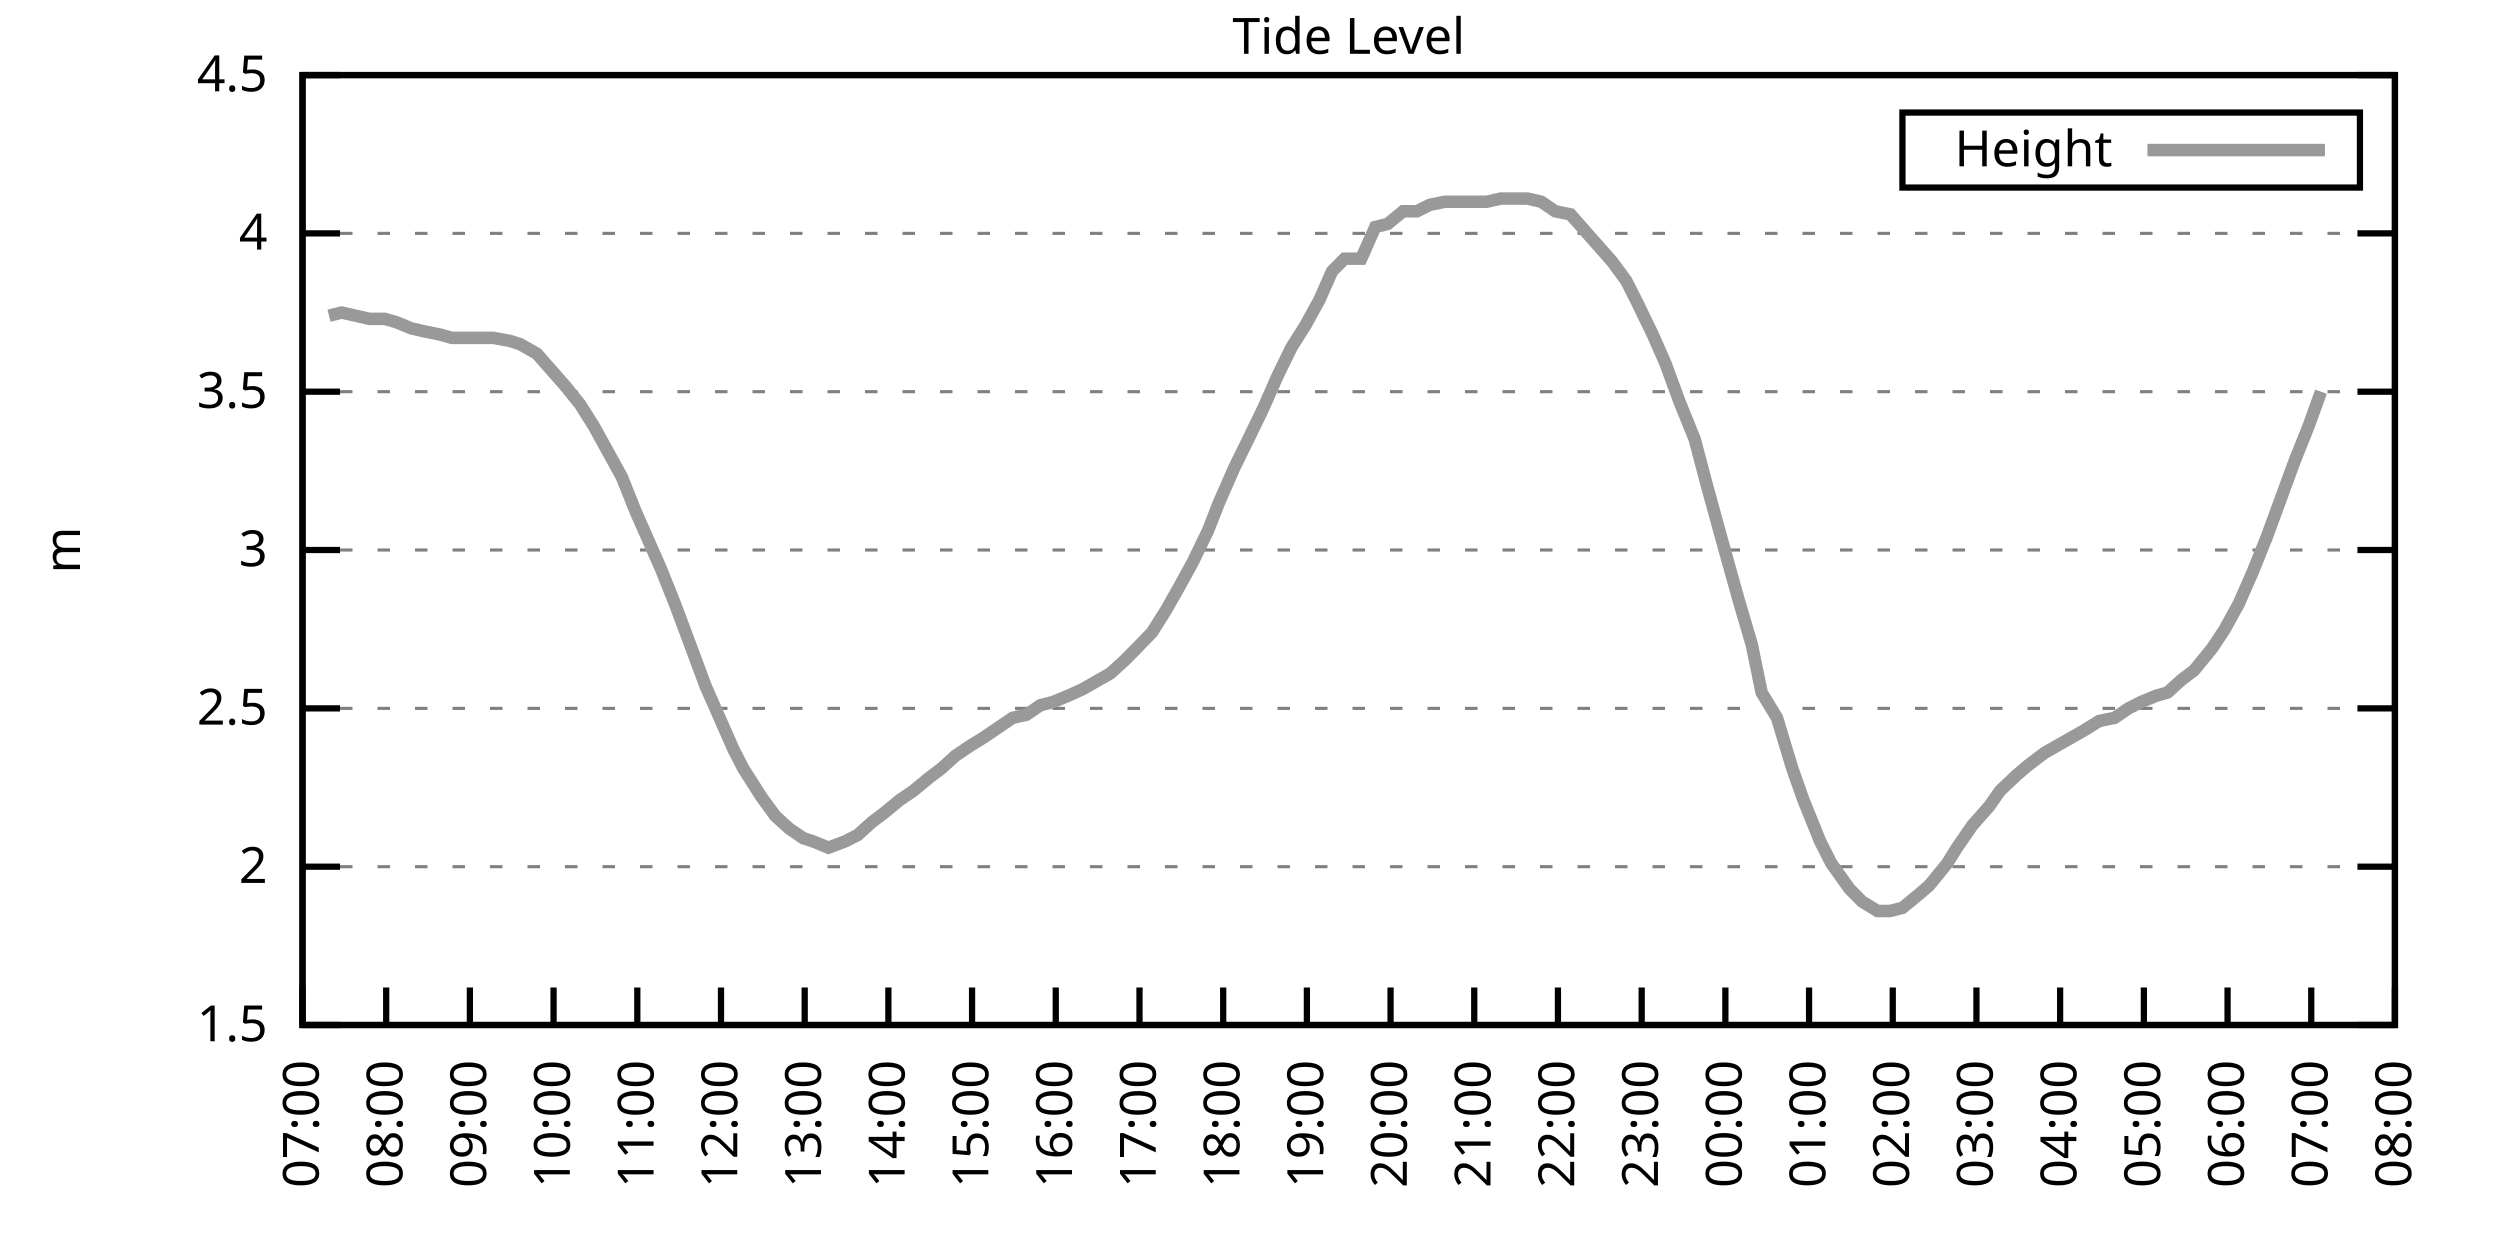
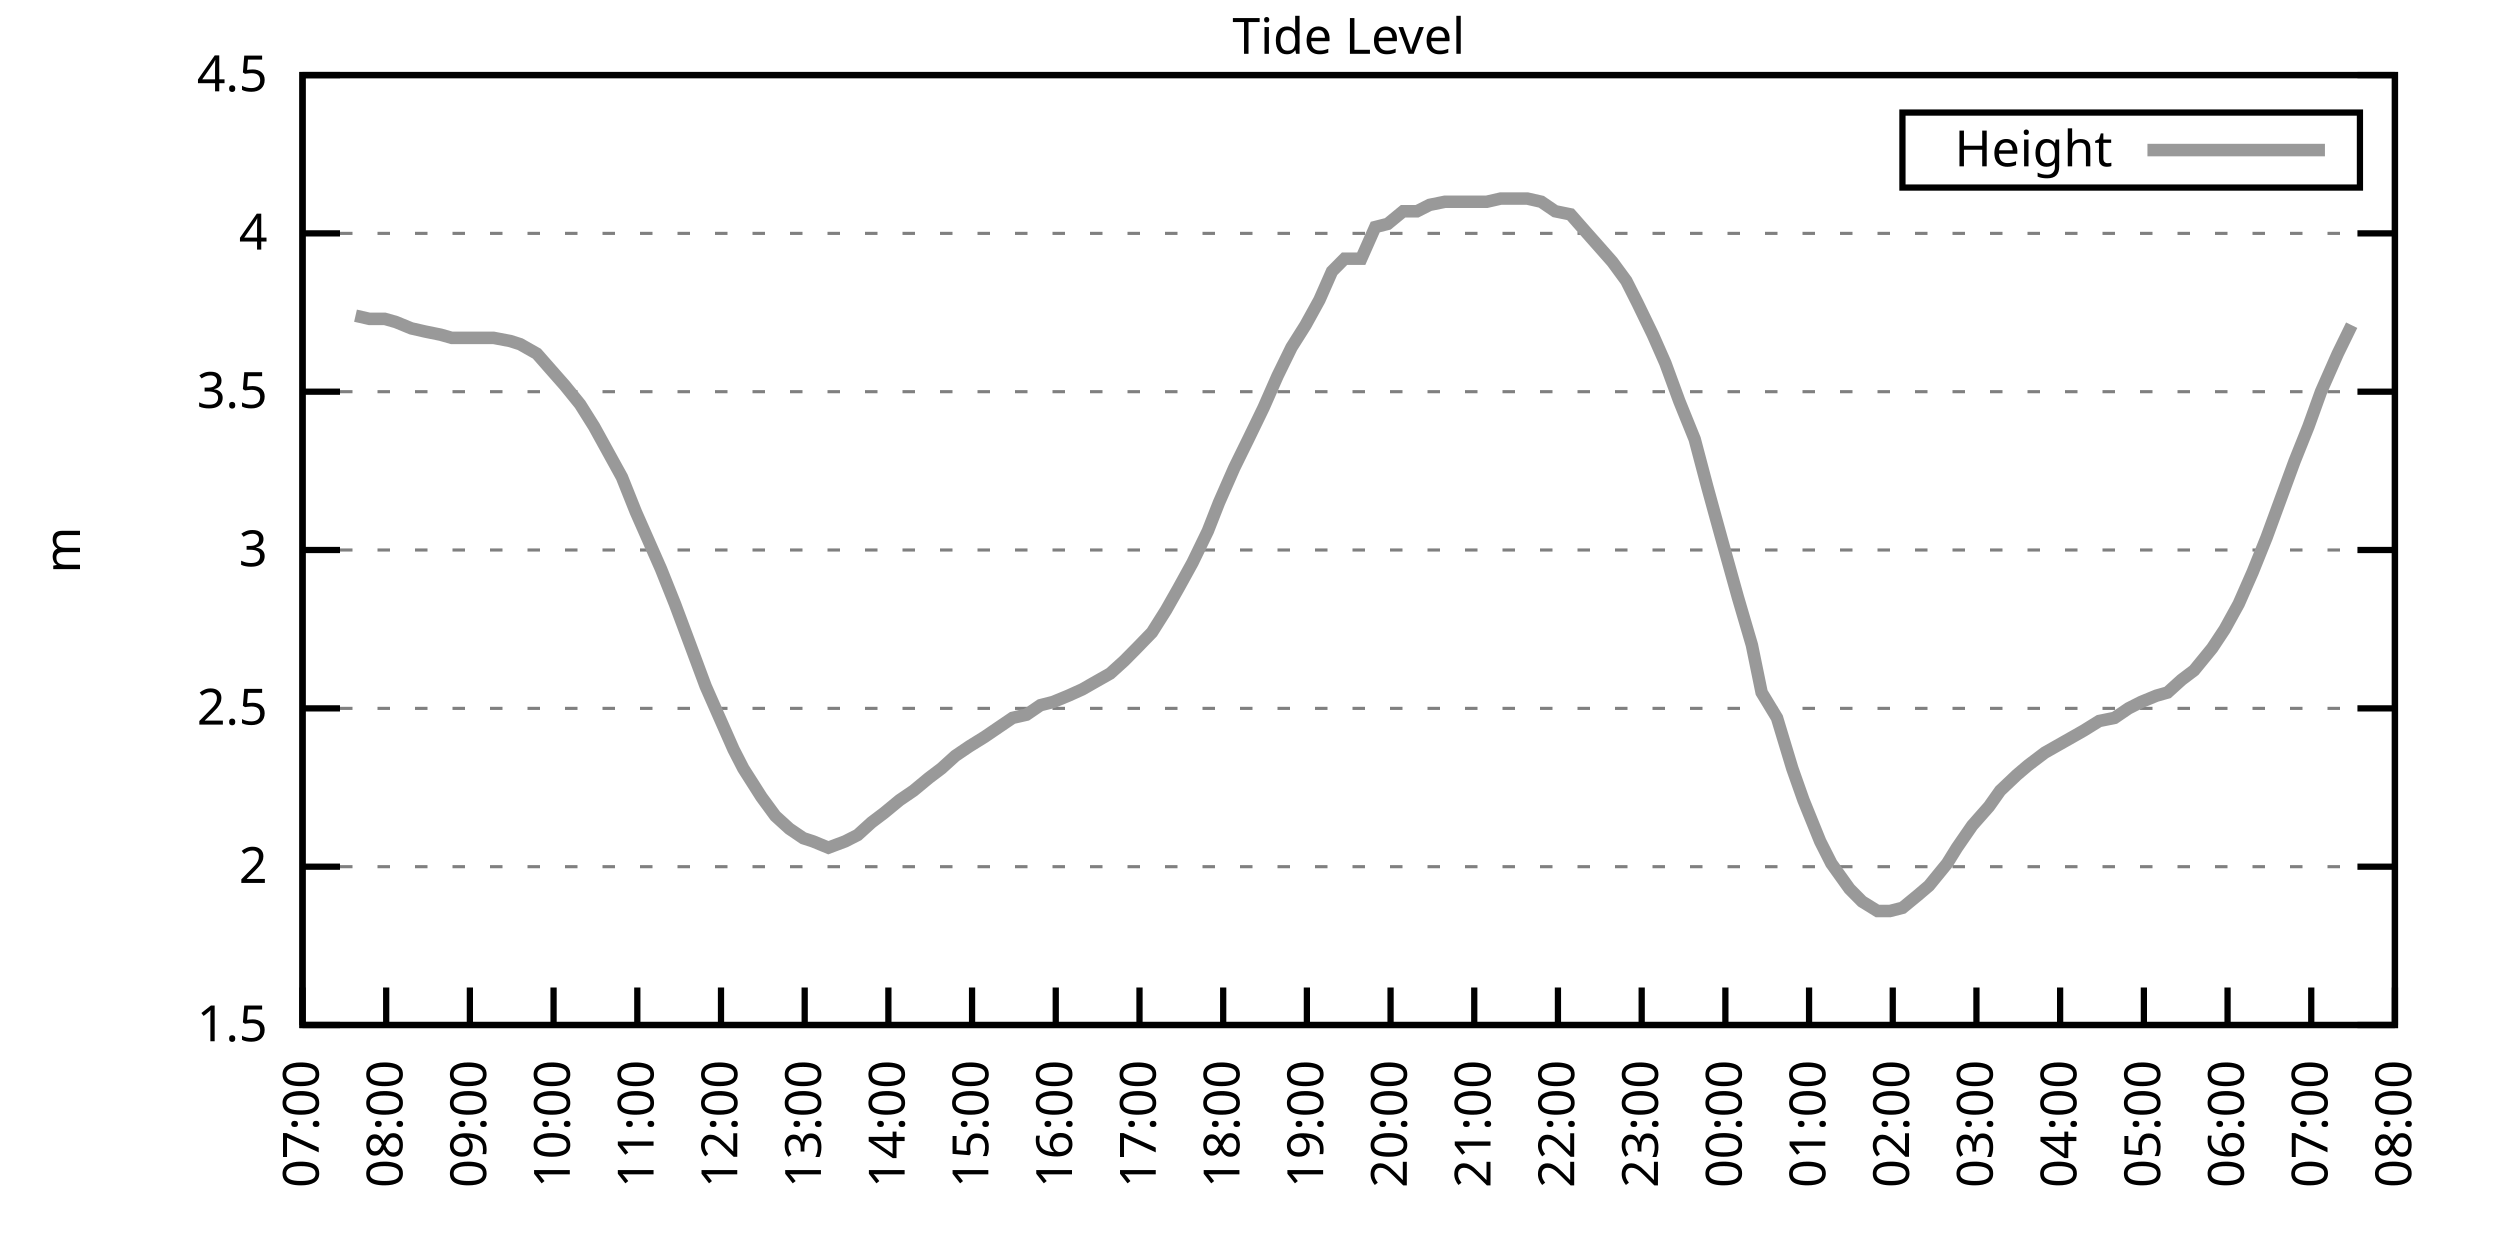
<svg xmlns="http://www.w3.org/2000/svg" xmlns:xlink="http://www.w3.org/1999/xlink" width="400" height="200" viewBox="0 0 400 200">
  <g id="gnuplot_canvas">
    <rect x="0" y="0" width="400" height="200" fill="none" />
    <defs>
      <circle id="gpDot" r="0.5" stroke-width="0.5" stroke="currentColor" />
      <path id="gpPt0" stroke-width="0.333" stroke="currentColor" d="M-1,0 h2 M0,-1 v2" />
      <path id="gpPt1" stroke-width="0.333" stroke="currentColor" d="M-1,-1 L1,1 M1,-1 L-1,1" />
      <path id="gpPt2" stroke-width="0.333" stroke="currentColor" d="M-1,0 L1,0 M0,-1 L0,1 M-1,-1 L1,1 M-1,1 L1,-1" />
      <rect id="gpPt3" stroke-width="0.333" stroke="currentColor" x="-1" y="-1" width="2" height="2" />
      <rect id="gpPt4" stroke-width="0.333" stroke="currentColor" fill="currentColor" x="-1" y="-1" width="2" height="2" />
      <circle id="gpPt5" stroke-width="0.333" stroke="currentColor" cx="0" cy="0" r="1" />
      <use xlink:href="#gpPt5" id="gpPt6" fill="currentColor" stroke="none" />
      <path id="gpPt7" stroke-width="0.333" stroke="currentColor" d="M0,-1.33 L-1.33,0.67 L1.33,0.67 z" />
      <use xlink:href="#gpPt7" id="gpPt8" fill="currentColor" stroke="none" />
      <use xlink:href="#gpPt7" id="gpPt9" stroke="currentColor" transform="rotate(180)" />
      <use xlink:href="#gpPt9" id="gpPt10" fill="currentColor" stroke="none" />
      <use xlink:href="#gpPt3" id="gpPt11" stroke="currentColor" transform="rotate(45)" />
      <use xlink:href="#gpPt11" id="gpPt12" fill="currentColor" stroke="none" />
      <path id="gpPt13" stroke-width="0.333" stroke="currentColor" d="M0,1.330 L1.265,0.411 L0.782,-1.067 L-0.782,-1.076 L-1.265,0.411 z" />
      <use xlink:href="#gpPt13" id="gpPt14" fill="currentColor" stroke="none" />
      <filter id="textbox" filterUnits="objectBoundingBox" x="0" y="0" height="1" width="1">
        <feFlood flood-color="white" flood-opacity="1" result="bgnd" />
        <feComposite in="SourceGraphic" in2="bgnd" operator="atop" />
      </filter>
      <filter id="greybox" filterUnits="objectBoundingBox" x="0" y="0" height="1" width="1">
        <feFlood flood-color="lightgrey" flood-opacity="1" result="grey" />
        <feComposite in="SourceGraphic" in2="grey" operator="atop" />
      </filter>
    </defs>
    <g fill="none" color="white" stroke="currentColor" stroke-width="1.00" stroke-linecap="butt" stroke-linejoin="miter">
</g>
    <g fill="none" color="black" stroke="currentColor" stroke-width="1.00" stroke-linecap="butt" stroke-linejoin="miter">
      <g stroke="none" shape-rendering="crispEdges">
        <polygon fill="rgb(255, 255, 255)" points="48.40,164.00 383.18,164.00 383.18,12.02 48.40,12.02 " />
      </g>
    </g>
    <g fill="none" color="black" stroke="currentColor" stroke-width="1.00" stroke-linecap="butt" stroke-linejoin="miter">
</g>
    <g fill="none" color="black" stroke="black" stroke-width="0.50" stroke-linecap="butt" stroke-linejoin="miter">
</g>
    <g fill="none" color="gray" stroke="currentColor" stroke-width="0.50" stroke-linecap="butt" stroke-linejoin="miter">
      <path stroke="gray" stroke-dasharray="2,4" class="gridline" d="M48.40,164.00 L383.19,164.00  " />
    </g>
    <g fill="none" color="gray" stroke="gray" stroke-width="1.00" stroke-linecap="butt" stroke-linejoin="miter">
</g>
    <g fill="none" color="black" stroke="currentColor" stroke-width="1.00" stroke-linecap="butt" stroke-linejoin="miter">
      <path stroke="black" d="M48.40,164.00 L54.40,164.00 M383.19,164.00 L377.19,164.00  " />
      <g transform="translate(42.80,166.60)" stroke="none" fill="black" font-family="Sans" font-size="8.00" text-anchor="end">
        <text>
          <tspan font-family="Sans"> 1.5</tspan>
        </text>
      </g>
    </g>
    <g fill="none" color="black" stroke="currentColor" stroke-width="1.00" stroke-linecap="butt" stroke-linejoin="miter">
</g>
    <g fill="none" color="black" stroke="black" stroke-width="0.50" stroke-linecap="butt" stroke-linejoin="miter">
</g>
    <g fill="none" color="gray" stroke="currentColor" stroke-width="0.50" stroke-linecap="butt" stroke-linejoin="miter">
      <path stroke="gray" stroke-dasharray="2,4" class="gridline" d="M48.40,138.67 L383.19,138.67  " />
    </g>
    <g fill="none" color="gray" stroke="gray" stroke-width="1.00" stroke-linecap="butt" stroke-linejoin="miter">
</g>
    <g fill="none" color="black" stroke="currentColor" stroke-width="1.00" stroke-linecap="butt" stroke-linejoin="miter">
      <path stroke="black" d="M48.40,138.67 L54.40,138.67 M383.19,138.67 L377.19,138.67  " />
      <g transform="translate(42.80,141.27)" stroke="none" fill="black" font-family="Sans" font-size="8.00" text-anchor="end">
        <text>
          <tspan font-family="Sans"> 2</tspan>
        </text>
      </g>
    </g>
    <g fill="none" color="black" stroke="currentColor" stroke-width="1.00" stroke-linecap="butt" stroke-linejoin="miter">
</g>
    <g fill="none" color="black" stroke="black" stroke-width="0.50" stroke-linecap="butt" stroke-linejoin="miter">
</g>
    <g fill="none" color="gray" stroke="currentColor" stroke-width="0.50" stroke-linecap="butt" stroke-linejoin="miter">
      <path stroke="gray" stroke-dasharray="2,4" class="gridline" d="M48.40,113.34 L383.19,113.34  " />
    </g>
    <g fill="none" color="gray" stroke="gray" stroke-width="1.00" stroke-linecap="butt" stroke-linejoin="miter">
</g>
    <g fill="none" color="black" stroke="currentColor" stroke-width="1.00" stroke-linecap="butt" stroke-linejoin="miter">
      <path stroke="black" d="M48.40,113.34 L54.40,113.34 M383.19,113.34 L377.19,113.34  " />
      <g transform="translate(42.80,115.94)" stroke="none" fill="black" font-family="Sans" font-size="8.00" text-anchor="end">
        <text>
          <tspan font-family="Sans"> 2.5</tspan>
        </text>
      </g>
    </g>
    <g fill="none" color="black" stroke="currentColor" stroke-width="1.00" stroke-linecap="butt" stroke-linejoin="miter">
</g>
    <g fill="none" color="black" stroke="black" stroke-width="0.50" stroke-linecap="butt" stroke-linejoin="miter">
</g>
    <g fill="none" color="gray" stroke="currentColor" stroke-width="0.50" stroke-linecap="butt" stroke-linejoin="miter">
      <path stroke="gray" stroke-dasharray="2,4" class="gridline" d="M48.40,88.00 L383.19,88.00  " />
    </g>
    <g fill="none" color="gray" stroke="gray" stroke-width="1.00" stroke-linecap="butt" stroke-linejoin="miter">
</g>
    <g fill="none" color="black" stroke="currentColor" stroke-width="1.00" stroke-linecap="butt" stroke-linejoin="miter">
      <path stroke="black" d="M48.40,88.00 L54.40,88.00 M383.19,88.00 L377.19,88.00  " />
      <g transform="translate(42.80,90.60)" stroke="none" fill="black" font-family="Sans" font-size="8.00" text-anchor="end">
        <text>
          <tspan font-family="Sans"> 3</tspan>
        </text>
      </g>
    </g>
    <g fill="none" color="black" stroke="currentColor" stroke-width="1.00" stroke-linecap="butt" stroke-linejoin="miter">
</g>
    <g fill="none" color="black" stroke="black" stroke-width="0.50" stroke-linecap="butt" stroke-linejoin="miter">
</g>
    <g fill="none" color="gray" stroke="currentColor" stroke-width="0.50" stroke-linecap="butt" stroke-linejoin="miter">
      <path stroke="gray" stroke-dasharray="2,4" class="gridline" d="M48.40,62.67 L383.19,62.67  " />
    </g>
    <g fill="none" color="gray" stroke="gray" stroke-width="1.00" stroke-linecap="butt" stroke-linejoin="miter">
</g>
    <g fill="none" color="black" stroke="currentColor" stroke-width="1.00" stroke-linecap="butt" stroke-linejoin="miter">
      <path stroke="black" d="M48.40,62.67 L54.40,62.67 M383.19,62.67 L377.19,62.67  " />
      <g transform="translate(42.80,65.27)" stroke="none" fill="black" font-family="Sans" font-size="8.00" text-anchor="end">
        <text>
          <tspan font-family="Sans"> 3.5</tspan>
        </text>
      </g>
    </g>
    <g fill="none" color="black" stroke="currentColor" stroke-width="1.00" stroke-linecap="butt" stroke-linejoin="miter">
</g>
    <g fill="none" color="black" stroke="black" stroke-width="0.50" stroke-linecap="butt" stroke-linejoin="miter">
</g>
    <g fill="none" color="gray" stroke="currentColor" stroke-width="0.50" stroke-linecap="butt" stroke-linejoin="miter">
      <path stroke="gray" stroke-dasharray="2,4" class="gridline" d="M48.40,37.34 L383.19,37.34  " />
    </g>
    <g fill="none" color="gray" stroke="gray" stroke-width="1.00" stroke-linecap="butt" stroke-linejoin="miter">
</g>
    <g fill="none" color="black" stroke="currentColor" stroke-width="1.00" stroke-linecap="butt" stroke-linejoin="miter">
      <path stroke="black" d="M48.40,37.34 L54.40,37.34 M383.19,37.34 L377.19,37.34  " />
      <g transform="translate(42.80,39.94)" stroke="none" fill="black" font-family="Sans" font-size="8.00" text-anchor="end">
        <text>
          <tspan font-family="Sans"> 4</tspan>
        </text>
      </g>
    </g>
    <g fill="none" color="black" stroke="currentColor" stroke-width="1.00" stroke-linecap="butt" stroke-linejoin="miter">
</g>
    <g fill="none" color="black" stroke="black" stroke-width="0.50" stroke-linecap="butt" stroke-linejoin="miter">
</g>
    <g fill="none" color="gray" stroke="currentColor" stroke-width="0.50" stroke-linecap="butt" stroke-linejoin="miter">
      <path stroke="gray" stroke-dasharray="2,4" class="gridline" d="M48.40,12.01 L383.19,12.01  " />
    </g>
    <g fill="none" color="gray" stroke="gray" stroke-width="1.00" stroke-linecap="butt" stroke-linejoin="miter">
</g>
    <g fill="none" color="black" stroke="currentColor" stroke-width="1.00" stroke-linecap="butt" stroke-linejoin="miter">
      <path stroke="black" d="M48.40,12.01 L54.40,12.01 M383.19,12.01 L377.19,12.01  " />
      <g transform="translate(42.80,14.61)" stroke="none" fill="black" font-family="Sans" font-size="8.00" text-anchor="end">
        <text>
          <tspan font-family="Sans"> 4.5</tspan>
        </text>
      </g>
    </g>
    <g fill="none" color="black" stroke="currentColor" stroke-width="1.00" stroke-linecap="butt" stroke-linejoin="miter">
      <path stroke="black" d="M48.40,164.00 L48.40,158.00  " />
      <g transform="translate(51.00,169.60) rotate(270.00)" stroke="none" fill="black" font-family="Sans" font-size="8.00" text-anchor="end">
        <text>
          <tspan font-family="Sans">07:00</tspan>
        </text>
      </g>
    </g>
    <g fill="none" color="black" stroke="currentColor" stroke-width="1.00" stroke-linecap="butt" stroke-linejoin="miter">
      <path stroke="black" d="M61.79,164.00 L61.79,158.00  " />
      <g transform="translate(64.39,169.60) rotate(270.00)" stroke="none" fill="black" font-family="Sans" font-size="8.00" text-anchor="end">
        <text>
          <tspan font-family="Sans">08:00</tspan>
        </text>
      </g>
    </g>
    <g fill="none" color="black" stroke="currentColor" stroke-width="1.00" stroke-linecap="butt" stroke-linejoin="miter">
      <path stroke="black" d="M75.18,164.00 L75.18,158.00  " />
      <g transform="translate(77.78,169.60) rotate(270.00)" stroke="none" fill="black" font-family="Sans" font-size="8.00" text-anchor="end">
        <text>
          <tspan font-family="Sans">09:00</tspan>
        </text>
      </g>
    </g>
    <g fill="none" color="black" stroke="currentColor" stroke-width="1.00" stroke-linecap="butt" stroke-linejoin="miter">
      <path stroke="black" d="M88.57,164.00 L88.57,158.00  " />
      <g transform="translate(91.17,169.60) rotate(270.00)" stroke="none" fill="black" font-family="Sans" font-size="8.00" text-anchor="end">
        <text>
          <tspan font-family="Sans">10:00</tspan>
        </text>
      </g>
    </g>
    <g fill="none" color="black" stroke="currentColor" stroke-width="1.00" stroke-linecap="butt" stroke-linejoin="miter">
      <path stroke="black" d="M101.97,164.00 L101.97,158.00  " />
      <g transform="translate(104.57,169.60) rotate(270.00)" stroke="none" fill="black" font-family="Sans" font-size="8.00" text-anchor="end">
        <text>
          <tspan font-family="Sans">11:00</tspan>
        </text>
      </g>
    </g>
    <g fill="none" color="black" stroke="currentColor" stroke-width="1.00" stroke-linecap="butt" stroke-linejoin="miter">
      <path stroke="black" d="M115.36,164.00 L115.36,158.00  " />
      <g transform="translate(117.96,169.60) rotate(270.00)" stroke="none" fill="black" font-family="Sans" font-size="8.00" text-anchor="end">
        <text>
          <tspan font-family="Sans">12:00</tspan>
        </text>
      </g>
    </g>
    <g fill="none" color="black" stroke="currentColor" stroke-width="1.00" stroke-linecap="butt" stroke-linejoin="miter">
      <path stroke="black" d="M128.75,164.00 L128.75,158.00  " />
      <g transform="translate(131.35,169.60) rotate(270.00)" stroke="none" fill="black" font-family="Sans" font-size="8.00" text-anchor="end">
        <text>
          <tspan font-family="Sans">13:00</tspan>
        </text>
      </g>
    </g>
    <g fill="none" color="black" stroke="currentColor" stroke-width="1.00" stroke-linecap="butt" stroke-linejoin="miter">
      <path stroke="black" d="M142.14,164.00 L142.14,158.00  " />
      <g transform="translate(144.74,169.60) rotate(270.00)" stroke="none" fill="black" font-family="Sans" font-size="8.00" text-anchor="end">
        <text>
          <tspan font-family="Sans">14:00</tspan>
        </text>
      </g>
    </g>
    <g fill="none" color="black" stroke="currentColor" stroke-width="1.00" stroke-linecap="butt" stroke-linejoin="miter">
      <path stroke="black" d="M155.53,164.00 L155.53,158.00  " />
      <g transform="translate(158.13,169.60) rotate(270.00)" stroke="none" fill="black" font-family="Sans" font-size="8.00" text-anchor="end">
        <text>
          <tspan font-family="Sans">15:00</tspan>
        </text>
      </g>
    </g>
    <g fill="none" color="black" stroke="currentColor" stroke-width="1.00" stroke-linecap="butt" stroke-linejoin="miter">
      <path stroke="black" d="M168.92,164.00 L168.92,158.00  " />
      <g transform="translate(171.52,169.60) rotate(270.00)" stroke="none" fill="black" font-family="Sans" font-size="8.00" text-anchor="end">
        <text>
          <tspan font-family="Sans">16:00</tspan>
        </text>
      </g>
    </g>
    <g fill="none" color="black" stroke="currentColor" stroke-width="1.00" stroke-linecap="butt" stroke-linejoin="miter">
      <path stroke="black" d="M182.32,164.00 L182.32,158.00  " />
      <g transform="translate(184.92,169.60) rotate(270.00)" stroke="none" fill="black" font-family="Sans" font-size="8.00" text-anchor="end">
        <text>
          <tspan font-family="Sans">17:00</tspan>
        </text>
      </g>
    </g>
    <g fill="none" color="black" stroke="currentColor" stroke-width="1.00" stroke-linecap="butt" stroke-linejoin="miter">
      <path stroke="black" d="M195.71,164.00 L195.71,158.00  " />
      <g transform="translate(198.31,169.60) rotate(270.00)" stroke="none" fill="black" font-family="Sans" font-size="8.00" text-anchor="end">
        <text>
          <tspan font-family="Sans">18:00</tspan>
        </text>
      </g>
    </g>
    <g fill="none" color="black" stroke="currentColor" stroke-width="1.00" stroke-linecap="butt" stroke-linejoin="miter">
      <path stroke="black" d="M209.10,164.00 L209.10,158.00  " />
      <g transform="translate(211.70,169.60) rotate(270.00)" stroke="none" fill="black" font-family="Sans" font-size="8.00" text-anchor="end">
        <text>
          <tspan font-family="Sans">19:00</tspan>
        </text>
      </g>
    </g>
    <g fill="none" color="black" stroke="currentColor" stroke-width="1.00" stroke-linecap="butt" stroke-linejoin="miter">
      <path stroke="black" d="M222.49,164.00 L222.49,158.00  " />
      <g transform="translate(225.09,169.60) rotate(270.00)" stroke="none" fill="black" font-family="Sans" font-size="8.00" text-anchor="end">
        <text>
          <tspan font-family="Sans">20:00</tspan>
        </text>
      </g>
    </g>
    <g fill="none" color="black" stroke="currentColor" stroke-width="1.00" stroke-linecap="butt" stroke-linejoin="miter">
      <path stroke="black" d="M235.88,164.00 L235.88,158.00  " />
      <g transform="translate(238.48,169.60) rotate(270.00)" stroke="none" fill="black" font-family="Sans" font-size="8.00" text-anchor="end">
        <text>
          <tspan font-family="Sans">21:00</tspan>
        </text>
      </g>
    </g>
    <g fill="none" color="black" stroke="currentColor" stroke-width="1.00" stroke-linecap="butt" stroke-linejoin="miter">
      <path stroke="black" d="M249.27,164.00 L249.27,158.00  " />
      <g transform="translate(251.87,169.60) rotate(270.00)" stroke="none" fill="black" font-family="Sans" font-size="8.00" text-anchor="end">
        <text>
          <tspan font-family="Sans">22:00</tspan>
        </text>
      </g>
    </g>
    <g fill="none" color="black" stroke="currentColor" stroke-width="1.00" stroke-linecap="butt" stroke-linejoin="miter">
      <path stroke="black" d="M262.67,164.00 L262.67,158.00  " />
      <g transform="translate(265.27,169.60) rotate(270.00)" stroke="none" fill="black" font-family="Sans" font-size="8.00" text-anchor="end">
        <text>
          <tspan font-family="Sans">23:00</tspan>
        </text>
      </g>
    </g>
    <g fill="none" color="black" stroke="currentColor" stroke-width="1.00" stroke-linecap="butt" stroke-linejoin="miter">
      <path stroke="black" d="M276.06,164.00 L276.06,158.00  " />
      <g transform="translate(278.66,169.60) rotate(270.00)" stroke="none" fill="black" font-family="Sans" font-size="8.00" text-anchor="end">
        <text>
          <tspan font-family="Sans">00:00</tspan>
        </text>
      </g>
    </g>
    <g fill="none" color="black" stroke="currentColor" stroke-width="1.00" stroke-linecap="butt" stroke-linejoin="miter">
      <path stroke="black" d="M289.45,164.00 L289.45,158.00  " />
      <g transform="translate(292.05,169.60) rotate(270.00)" stroke="none" fill="black" font-family="Sans" font-size="8.00" text-anchor="end">
        <text>
          <tspan font-family="Sans">01:00</tspan>
        </text>
      </g>
    </g>
    <g fill="none" color="black" stroke="currentColor" stroke-width="1.00" stroke-linecap="butt" stroke-linejoin="miter">
      <path stroke="black" d="M302.84,164.00 L302.84,158.00  " />
      <g transform="translate(305.44,169.60) rotate(270.00)" stroke="none" fill="black" font-family="Sans" font-size="8.00" text-anchor="end">
        <text>
          <tspan font-family="Sans">02:00</tspan>
        </text>
      </g>
    </g>
    <g fill="none" color="black" stroke="currentColor" stroke-width="1.00" stroke-linecap="butt" stroke-linejoin="miter">
      <path stroke="black" d="M316.23,164.00 L316.23,158.00  " />
      <g transform="translate(318.83,169.60) rotate(270.00)" stroke="none" fill="black" font-family="Sans" font-size="8.00" text-anchor="end">
        <text>
          <tspan font-family="Sans">03:00</tspan>
        </text>
      </g>
    </g>
    <g fill="none" color="black" stroke="currentColor" stroke-width="1.00" stroke-linecap="butt" stroke-linejoin="miter">
      <path stroke="black" d="M329.62,164.00 L329.62,158.00  " />
      <g transform="translate(332.22,169.60) rotate(270.00)" stroke="none" fill="black" font-family="Sans" font-size="8.00" text-anchor="end">
        <text>
          <tspan font-family="Sans">04:00</tspan>
        </text>
      </g>
    </g>
    <g fill="none" color="black" stroke="currentColor" stroke-width="1.00" stroke-linecap="butt" stroke-linejoin="miter">
      <path stroke="black" d="M343.02,164.00 L343.02,158.00  " />
      <g transform="translate(345.62,169.60) rotate(270.00)" stroke="none" fill="black" font-family="Sans" font-size="8.00" text-anchor="end">
        <text>
          <tspan font-family="Sans">05:00</tspan>
        </text>
      </g>
    </g>
    <g fill="none" color="black" stroke="currentColor" stroke-width="1.00" stroke-linecap="butt" stroke-linejoin="miter">
      <path stroke="black" d="M356.41,164.00 L356.41,158.00  " />
      <g transform="translate(359.01,169.60) rotate(270.00)" stroke="none" fill="black" font-family="Sans" font-size="8.00" text-anchor="end">
        <text>
          <tspan font-family="Sans">06:00</tspan>
        </text>
      </g>
    </g>
    <g fill="none" color="black" stroke="currentColor" stroke-width="1.00" stroke-linecap="butt" stroke-linejoin="miter">
      <path stroke="black" d="M369.80,164.00 L369.80,158.00  " />
      <g transform="translate(372.40,169.60) rotate(270.00)" stroke="none" fill="black" font-family="Sans" font-size="8.00" text-anchor="end">
        <text>
          <tspan font-family="Sans">07:00</tspan>
        </text>
      </g>
    </g>
    <g fill="none" color="black" stroke="currentColor" stroke-width="1.00" stroke-linecap="butt" stroke-linejoin="miter">
      <path stroke="black" d="M383.19,164.00 L383.19,158.00  " />
      <g transform="translate(385.79,169.60) rotate(270.00)" stroke="none" fill="black" font-family="Sans" font-size="8.00" text-anchor="end">
        <text>
          <tspan font-family="Sans">08:00</tspan>
        </text>
      </g>
    </g>
    <g fill="none" color="black" stroke="currentColor" stroke-width="1.00" stroke-linecap="butt" stroke-linejoin="miter">
</g>
    <g fill="none" color="black" stroke="currentColor" stroke-width="1.00" stroke-linecap="butt" stroke-linejoin="miter">
      <path stroke="black" d="M48.40,12.01 L48.40,164.00 L383.19,164.00 L383.19,12.01 L48.40,12.01 Z  " />
    </g>
    <g fill="none" color="black" stroke="currentColor" stroke-width="1.00" stroke-linecap="butt" stroke-linejoin="miter">
</g>
    <g fill="none" color="black" stroke="currentColor" stroke-width="1.00" stroke-linecap="butt" stroke-linejoin="miter">
      <path stroke="black" d="M304.39,30.01 L304.39,18.01 L377.59,18.01 L377.59,30.01 L304.39,30.01 Z  " />
    </g>
    <g id="Tide_level_plot_1">
      <g fill="none" color="white" stroke="black" stroke-width="2.00" stroke-linecap="butt" stroke-linejoin="miter">
</g>
      <g fill="none" color="black" stroke="currentColor" stroke-width="2.00" stroke-linecap="butt" stroke-linejoin="miter">
        <g transform="translate(337.99,26.61)" stroke="none" fill="black" font-family="Sans" font-size="8.00" text-anchor="end">
          <text>
            <tspan font-family="Sans">Height</tspan>
          </text>
        </g>
      </g>
      <g fill="none" color="black" stroke="currentColor" stroke-width="2.00" stroke-linecap="butt" stroke-linejoin="miter">
-         <path stroke="rgb(153, 153, 153)" d="M343.59,24.01 L371.99,24.01 M52.64,50.51 L54.65,50.01 L56.88,50.51 L59.11,51.02 L61.57,51.02 L63.35,51.53   L65.81,52.54 L68.04,53.05 L70.50,53.55 L72.28,54.06 L74.51,54.06 L76.75,54.06 L78.98,54.06 L81.66,54.57   L83.22,55.07 L85.90,56.59 L88.13,59.13 L90.36,61.66 L92.82,64.70 L95.05,68.25 L97.28,72.30 L99.51,76.35   L101.74,81.93 L103.53,85.98 L105.76,91.04 L107.99,96.62 L110.45,103.20 L112.90,109.79 L114.91,114.35 L117.37,119.92   L118.93,122.96 L121.83,127.52 L124.06,130.56 L126.29,132.59 L128.53,134.11 L130.09,134.62 L132.54,135.63 L135.22,134.62   L137.23,133.60 L139.46,131.58 L141.47,130.06 L143.93,128.03 L146.16,126.51 L148.61,124.48 L150.62,122.96 L152.85,120.94   L155.09,119.42 L157.54,117.90 L159.77,116.38 L162.01,114.86 L164.24,114.35 L166.47,112.83 L168.48,112.32 L170.93,111.31   L173.17,110.30 L174.95,109.28 L177.63,107.76 L179.86,105.74 L181.87,103.71 L184.32,101.18 L186.56,97.63 L188.57,94.08   L190.80,90.03 L193.25,84.97 L195.04,80.41 L197.49,74.83 L199.73,70.27 L202.18,65.21 L204.41,60.14 L206.64,55.58   L208.88,52.03 L211.11,47.98 L213.12,43.42 L215.13,41.39 L217.80,41.39 L220.04,36.33 L222.04,35.82 L224.50,33.80   L226.73,33.80 L228.74,32.78 L231.20,32.28 L233.20,32.28 L235.21,32.28 L237.89,32.28 L240.12,31.77 L242.13,31.77   L244.36,31.77 L246.60,32.28 L248.83,33.80 L251.28,34.30 L253.51,36.84 L255.75,39.37 L257.98,41.90 L260.21,44.94   L262.00,48.49 L264.45,53.55 L266.46,58.11 L268.69,64.19 L271.15,70.27 L273.16,77.87 L275.39,85.98 L278.07,95.60   L280.30,103.20 L281.86,110.80 L284.32,114.86 L286.77,122.96 L288.56,128.03 L291.23,134.62 L293.02,138.16 L295.92,142.21   L297.93,144.24 L300.39,145.76 L302.39,145.76 L304.40,145.25 L306.86,143.23 L308.64,141.71 L311.54,138.16 L313.11,135.63   L315.56,132.08 L318.24,129.04 L320.03,126.51 L322.70,123.98 L324.49,122.46 L327.17,120.43 L328.95,119.42 L331.63,117.90   L333.42,116.88 L335.87,115.36 L338.33,114.86 L340.56,113.34 L342.57,112.32 L345.02,111.31 L346.81,110.80 L349.04,108.78   L351.05,107.26 L353.95,103.71 L355.96,100.67 L358.19,96.62 L360.42,91.55 L362.66,85.98 L364.89,79.90 L367.12,73.82   L369.35,68.25 L371.36,62.67  " />
+         <path stroke="rgb(153, 153, 153)" d="M343.59,24.01 L371.99,24.01 M56.88,50.51 L59.11,51.02 L61.57,51.02 L63.35,51.53 L65.81,52.54 L68.04,53.05   L70.50,53.55 L72.28,54.06 L74.51,54.06 L76.75,54.06 L78.98,54.06 L81.66,54.57 L83.22,55.07 L85.90,56.59   L88.13,59.13 L90.36,61.66 L92.82,64.70 L95.05,68.25 L97.28,72.30 L99.51,76.35 L101.74,81.93 L103.53,85.98   L105.76,91.04 L107.99,96.62 L110.45,103.20 L112.90,109.79 L114.91,114.35 L117.37,119.92 L118.93,122.96 L121.83,127.52   L124.06,130.56 L126.29,132.59 L128.53,134.11 L130.09,134.62 L132.54,135.63 L135.22,134.62 L137.23,133.60 L139.46,131.58   L141.47,130.06 L143.93,128.03 L146.16,126.51 L148.61,124.48 L150.62,122.96 L152.85,120.94 L155.09,119.42 L157.54,117.90   L159.77,116.38 L162.01,114.86 L164.24,114.35 L166.47,112.83 L168.48,112.32 L170.93,111.31 L173.17,110.30 L174.95,109.28   L177.63,107.76 L179.86,105.74 L181.87,103.71 L184.32,101.18 L186.56,97.63 L188.57,94.08 L190.80,90.03 L193.25,84.97   L195.04,80.41 L197.49,74.83 L199.73,70.27 L202.18,65.21 L204.41,60.14 L206.64,55.58 L208.88,52.03 L211.11,47.98   L213.12,43.42 L215.13,41.39 L217.80,41.39 L220.04,36.33 L222.04,35.82 L224.50,33.80 L226.73,33.80 L228.74,32.78   L231.20,32.28 L233.20,32.28 L235.21,32.28 L237.89,32.28 L240.12,31.77 L242.13,31.77 L244.36,31.77 L246.60,32.28   L248.83,33.80 L251.28,34.30 L253.51,36.84 L255.75,39.37 L257.98,41.90 L260.21,44.94 L262.00,48.49 L264.45,53.55   L266.46,58.11 L268.69,64.19 L271.15,70.27 L273.16,77.87 L275.39,85.98 L278.07,95.60 L280.30,103.20 L281.86,110.80   L284.32,114.86 L286.77,122.96 L288.56,128.03 L291.23,134.62 L293.02,138.16 L295.92,142.21 L297.93,144.24 L300.39,145.76   L302.39,145.76 L304.40,145.25 L306.86,143.23 L308.64,141.71 L311.54,138.16 L313.11,135.63 L315.56,132.08 L318.24,129.04   L320.03,126.51 L322.70,123.98 L324.49,122.46 L327.17,120.43 L328.95,119.42 L331.63,117.90 L333.42,116.88 L335.87,115.36   L338.33,114.86 L340.56,113.34 L342.57,112.32 L345.02,111.31 L346.81,110.80 L349.04,108.78 L351.05,107.26 L353.95,103.71   L355.96,100.67 L358.19,96.62 L360.42,91.55 L362.66,85.98 L364.89,79.90 L367.12,73.82 L369.35,68.25 L371.36,62.67   L374.04,56.59 L376.27,52.03  " />
      </g>
    </g>
    <g fill="none" color="black" stroke="currentColor" stroke-width="2.00" stroke-linecap="butt" stroke-linejoin="miter">
</g>
    <g fill="none" color="black" stroke="black" stroke-width="1.00" stroke-linecap="butt" stroke-linejoin="miter">
</g>
    <g fill="none" color="black" stroke="currentColor" stroke-width="1.00" stroke-linecap="butt" stroke-linejoin="miter">
      <path stroke="black" d="M48.40,12.01 L48.40,164.00 L383.19,164.00 L383.19,12.01 L48.40,12.01 Z  " />
      <g transform="translate(12.80,88.01) rotate(270.00)" stroke="none" fill="black" font-family="Sans" font-size="8.00" text-anchor="middle">
        <text>
          <tspan font-family="Sans">m</tspan>
        </text>
      </g>
    </g>
    <g fill="none" color="black" stroke="currentColor" stroke-width="1.00" stroke-linecap="butt" stroke-linejoin="miter">
</g>
    <g fill="none" color="black" stroke="currentColor" stroke-width="1.00" stroke-linecap="butt" stroke-linejoin="miter">
      <g transform="translate(215.79,8.61)" stroke="none" fill="black" font-family="Sans" font-size="8.00" text-anchor="middle">
        <text>
          <tspan font-family="Sans">Tide Level</tspan>
        </text>
      </g>
    </g>
    <g fill="none" color="black" stroke="currentColor" stroke-width="1.00" stroke-linecap="butt" stroke-linejoin="miter">
</g>
  </g>
</svg>
